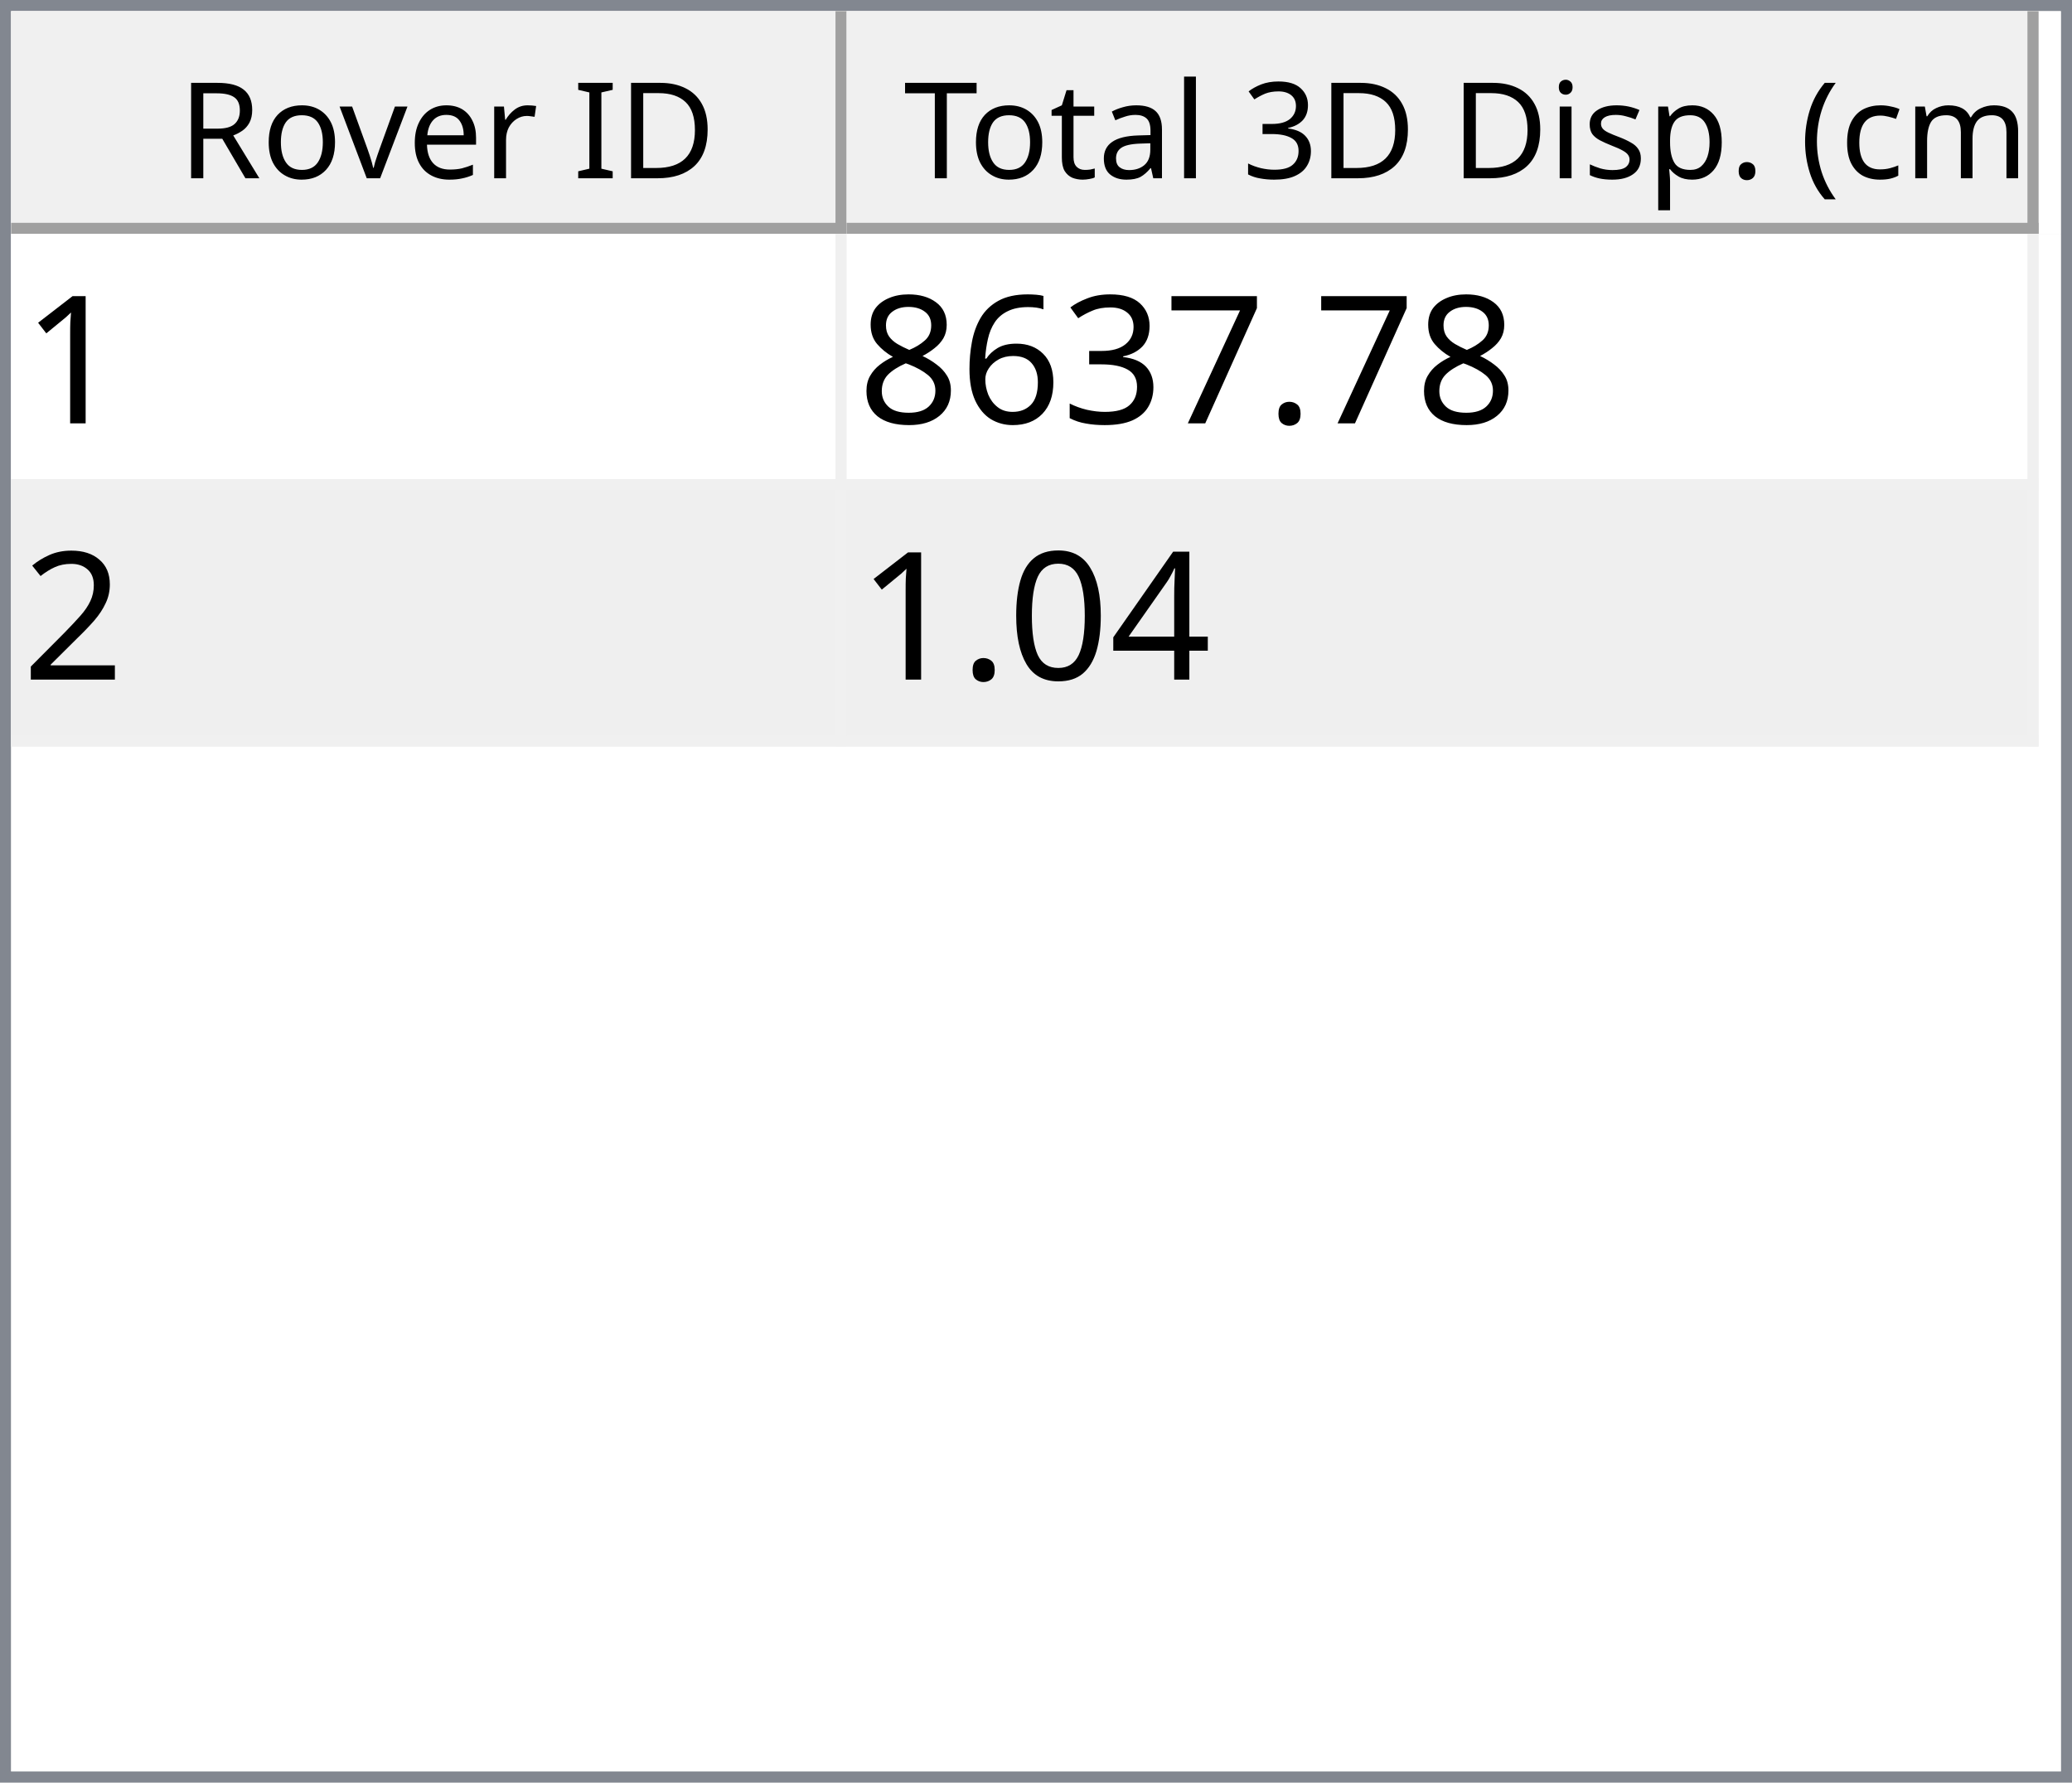
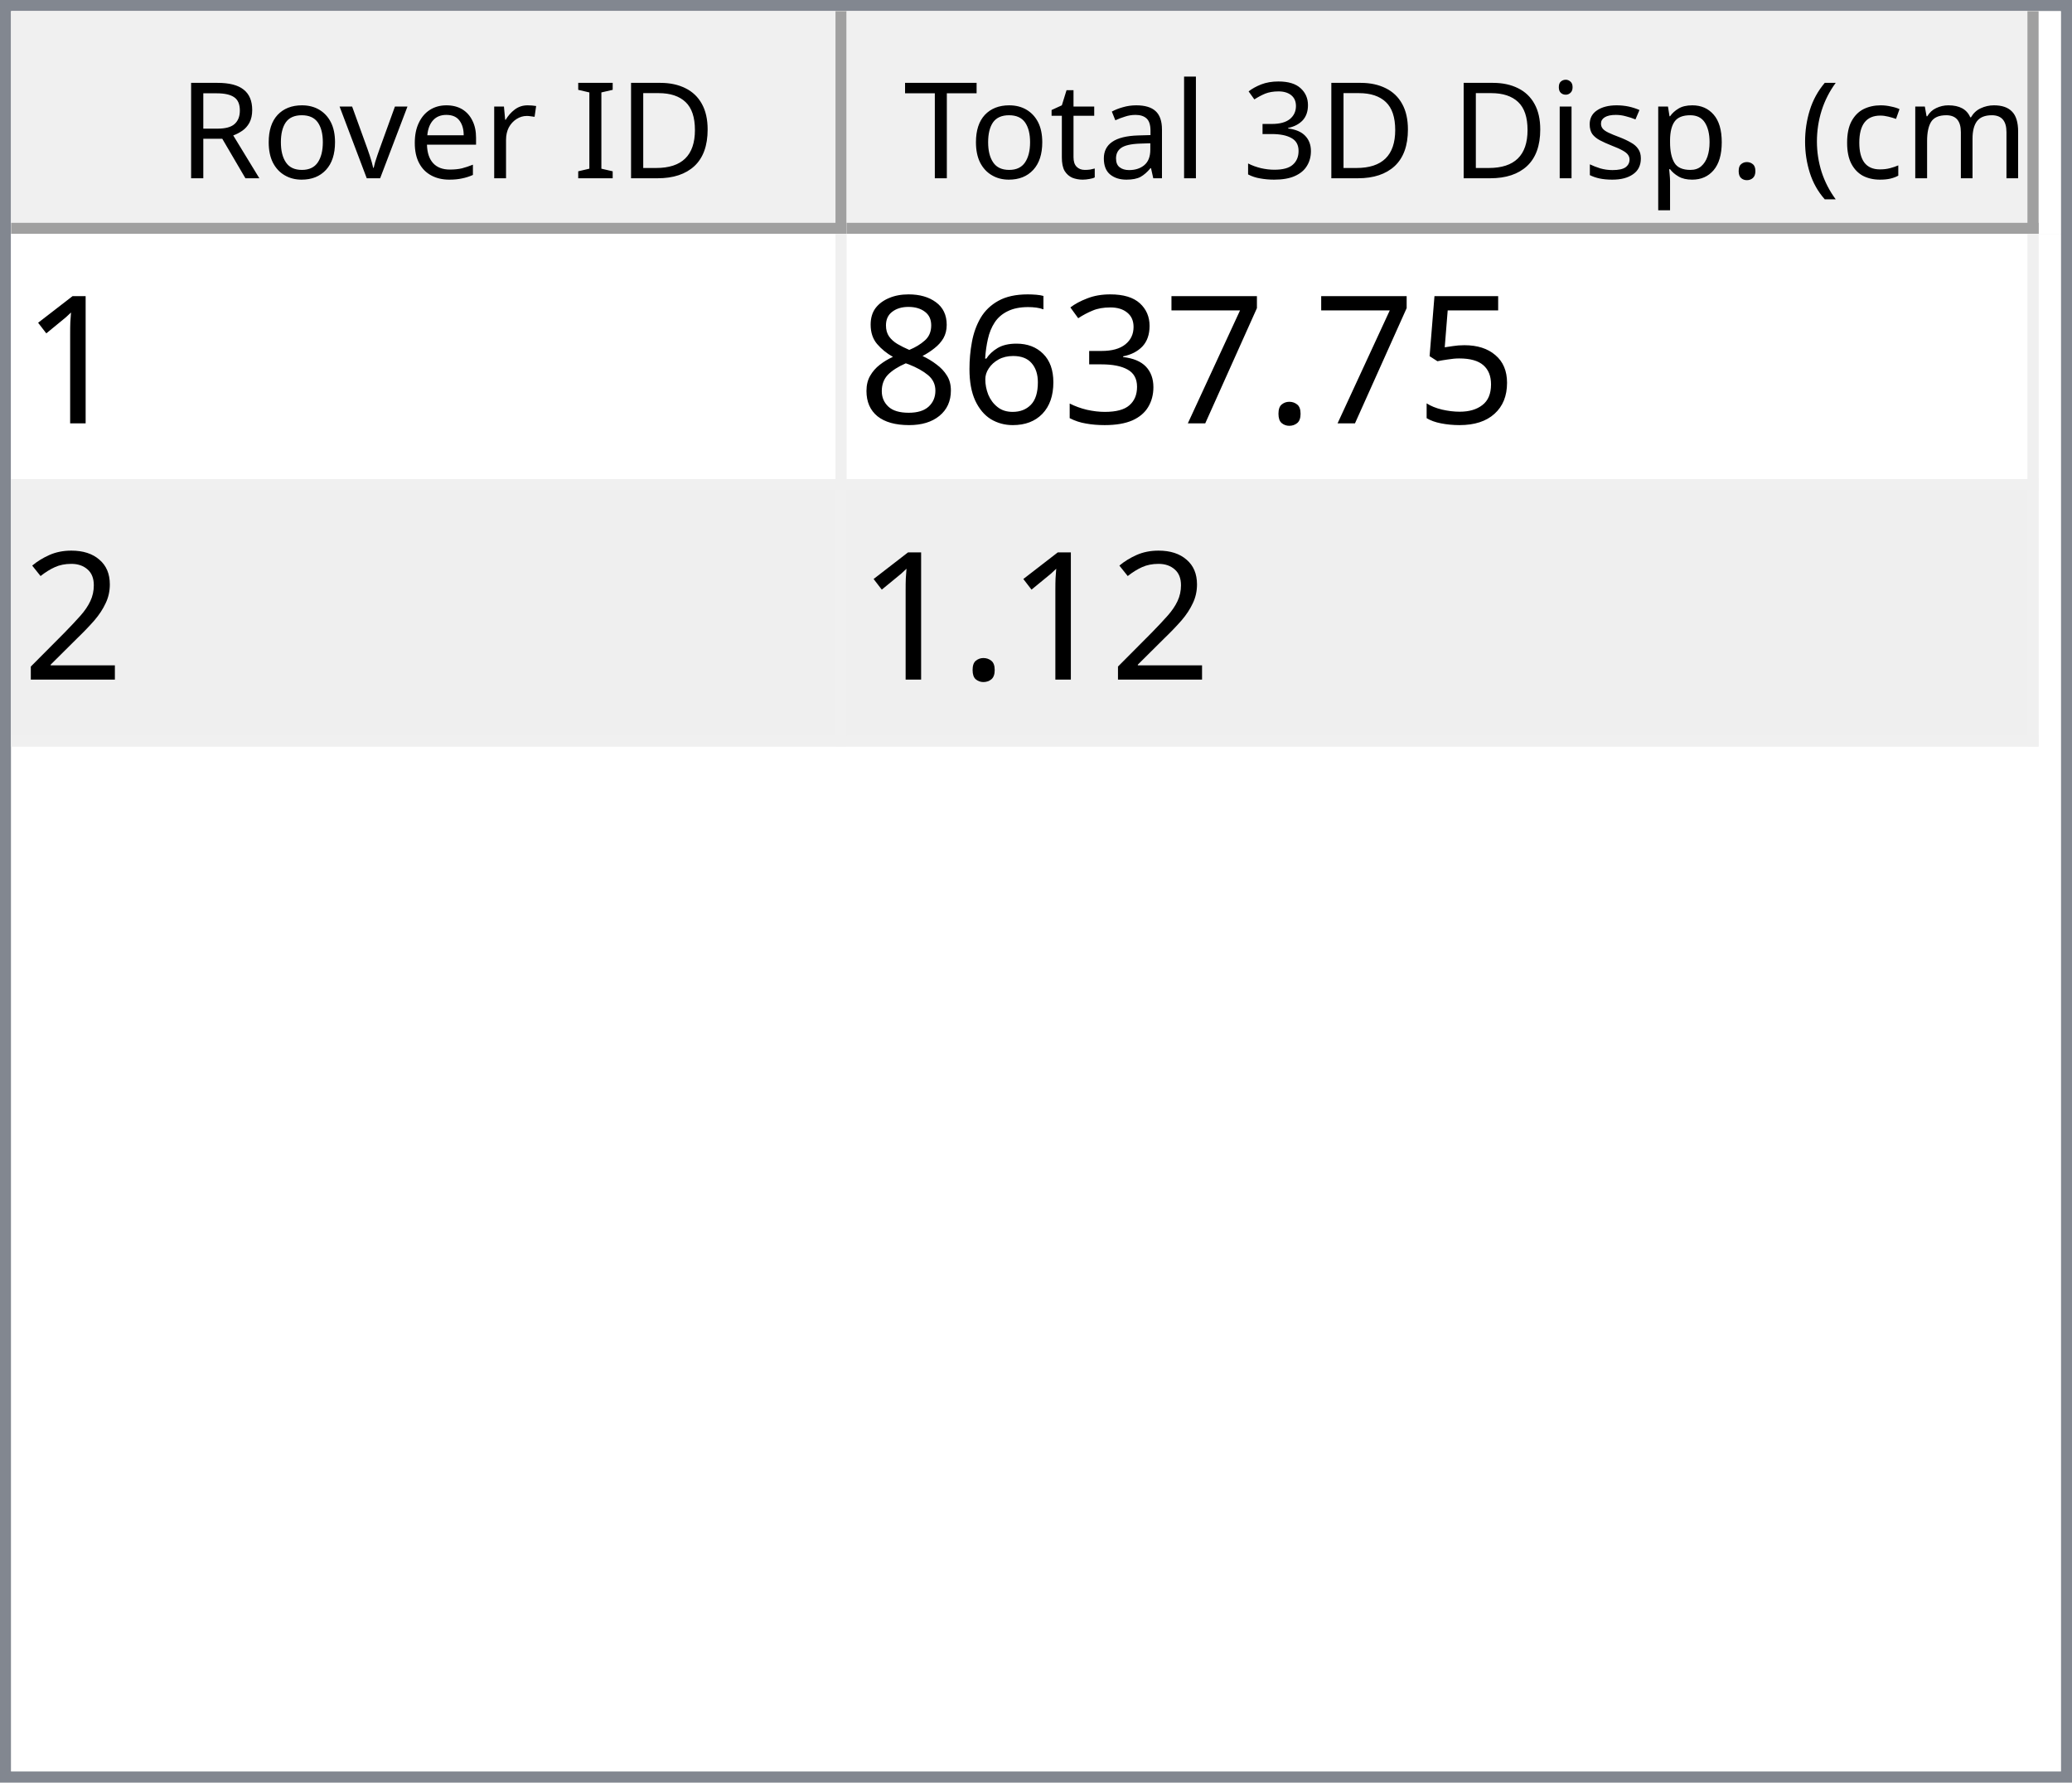
<svg xmlns="http://www.w3.org/2000/svg" style="fill-opacity:1; color-rendering:auto; color-interpolation:auto; text-rendering:auto; stroke:black; stroke-linecap:square; stroke-miterlimit:10; shape-rendering:auto; stroke-opacity:1; fill:black; stroke-dasharray:none; font-weight:normal; stroke-width:1; font-family:'Dialog'; font-style:normal; stroke-linejoin:miter; font-size:12px; stroke-dashoffset:0; image-rendering:auto;" width="186" height="160">
  <defs id="genericDefs" />
  <g>
    <defs id="defs1">
      <clipPath clipPathUnits="userSpaceOnUse" id="clipPath1">
        <path d="M0 0 L186 0 L186 160 L0 160 L0 0 Z" />
      </clipPath>
      <clipPath clipPathUnits="userSpaceOnUse" id="clipPath2">
        <path d="M0 0 L0 160 L186 160 L186 0 Z" />
      </clipPath>
      <clipPath clipPathUnits="userSpaceOnUse" id="clipPath3">
        <path d="M0 0 L0 20 L184 20 L184 0 Z" />
      </clipPath>
      <clipPath clipPathUnits="userSpaceOnUse" id="clipPath4">
        <path d="M0 0 L0 20 L75 20 L75 0 Z" />
      </clipPath>
      <clipPath clipPathUnits="userSpaceOnUse" id="clipPath5">
        <path d="M1 1 L1 19 L74 19 L74 1 Z" />
      </clipPath>
      <clipPath clipPathUnits="userSpaceOnUse" id="clipPath6">
        <path d="M0 0 L0 18 L73 18 L73 0 Z" />
      </clipPath>
      <clipPath clipPathUnits="userSpaceOnUse" id="clipPath7">
        <path d="M-0.5 -0.5 L-0.5 19.5 L74.5 19.5 L74.5 -0.5 Z" />
      </clipPath>
      <clipPath clipPathUnits="userSpaceOnUse" id="clipPath8">
        <path d="M0 0 L0 20 L107 20 L107 0 Z" />
      </clipPath>
      <clipPath clipPathUnits="userSpaceOnUse" id="clipPath9">
        <path d="M1 1 L1 19 L106 19 L106 1 Z" />
      </clipPath>
      <clipPath clipPathUnits="userSpaceOnUse" id="clipPath10">
        <path d="M0 0 L0 18 L105 18 L105 0 Z" />
      </clipPath>
      <clipPath clipPathUnits="userSpaceOnUse" id="clipPath11">
        <path d="M-0.5 -0.5 L-0.5 19.5 L106.5 19.5 L106.5 -0.5 Z" />
      </clipPath>
      <clipPath clipPathUnits="userSpaceOnUse" id="clipPath12">
        <path d="M0 0 L0 138 L184 138 L184 0 Z" />
      </clipPath>
      <clipPath clipPathUnits="userSpaceOnUse" id="clipPath13">
        <path d="M0 0 L0 46 L182 46 L182 0 Z" />
      </clipPath>
      <clipPath clipPathUnits="userSpaceOnUse" id="clipPath14">
        <path d="M-0.5 -0.5 L-0.5 45.5 L181.5 45.5 L181.5 -0.5 Z" />
      </clipPath>
      <clipPath clipPathUnits="userSpaceOnUse" id="clipPath15">
        <path d="M0 0 L0 22 L74 22 L74 0 Z" />
      </clipPath>
      <clipPath clipPathUnits="userSpaceOnUse" id="clipPath16">
        <path d="M0 0 L0 22 L106 22 L106 0 Z" />
      </clipPath>
      <font horiz-adv-x="64.551" id="font1">
        <font-face ascent="107.91" descent="25.098" units-per-em="100" style="font-style:normal; font-family:Segoe UI; font-weight:normal;" />
        <missing-glyph horiz-adv-x="64.551" d="M8.109 0 L8.109 68.266 L56.453 68.266 L56.453 0 L8.109 0 ZM15.328 7.234 L49.219 7.234 L49.219 61.031 L15.328 61.031 L15.328 7.234 Z" />
        <glyph unicode="D" horiz-adv-x="70.117" d="M9.188 0 L9.188 70.016 L28.516 70.016 Q65.531 70.016 65.531 35.891 Q65.531 19.672 55.25 9.836 Q44.969 0 27.734 0 L9.188 0 ZM17.391 62.594 L17.391 7.422 L27.828 7.422 Q41.609 7.422 49.273 14.797 Q56.938 22.172 56.938 35.688 Q56.938 62.594 28.328 62.594 L17.391 62.594 Z" />
        <glyph unicode="I" horiz-adv-x="26.611" d="M17.391 0 L9.188 0 L9.188 70.016 L17.391 70.016 L17.391 0 Z" />
        <glyph unicode=" " horiz-adv-x="27.393" d="" />
        <glyph unicode="r" horiz-adv-x="34.766" d="M34.188 41.891 Q32.078 43.5 28.125 43.5 Q23 43.5 19.555 38.672 Q16.109 33.844 16.109 25.484 L16.109 0 L8.109 0 L8.109 50 L16.109 50 L16.109 39.703 L16.312 39.703 Q18.016 44.969 21.531 47.922 Q25.047 50.875 29.391 50.875 Q32.516 50.875 34.188 50.203 L34.188 41.891 Z" />
        <glyph unicode="e" horiz-adv-x="52.295" d="M48.297 23 L12.984 23 Q13.188 14.656 17.484 10.109 Q21.781 5.562 29.297 5.562 Q37.75 5.562 44.828 11.141 L44.828 3.609 Q38.234 -1.172 27.391 -1.172 Q16.797 -1.172 10.742 5.641 Q4.688 12.453 4.688 24.812 Q4.688 36.469 11.305 43.82 Q17.922 51.172 27.734 51.172 Q37.547 51.172 42.922 44.828 Q48.297 38.484 48.297 27.203 L48.297 23 ZM40.094 29.781 Q40.047 36.719 36.75 40.578 Q33.453 44.438 27.594 44.438 Q21.922 44.438 17.969 40.383 Q14.016 36.328 13.094 29.781 L40.094 29.781 Z" />
        <glyph unicode="v" horiz-adv-x="47.9" d="M47.406 50 L27.484 0 L19.625 0 L0.688 50 L9.469 50 L22.172 13.672 Q23.578 9.672 23.922 6.688 L24.125 6.688 Q24.609 10.453 25.688 13.484 L38.969 50 L47.406 50 Z" />
        <glyph unicode="o" horiz-adv-x="58.594" d="M29 -1.172 Q17.922 -1.172 11.305 5.836 Q4.688 12.844 4.688 24.422 Q4.688 37.016 11.57 44.094 Q18.453 51.172 30.172 51.172 Q41.359 51.172 47.633 44.289 Q53.906 37.406 53.906 25.203 Q53.906 13.234 47.141 6.031 Q40.375 -1.172 29 -1.172 ZM29.594 44.438 Q21.875 44.438 17.383 39.188 Q12.891 33.938 12.891 24.703 Q12.891 15.828 17.43 10.695 Q21.969 5.562 29.594 5.562 Q37.359 5.562 41.531 10.594 Q45.703 15.625 45.703 24.906 Q45.703 34.281 41.531 39.359 Q37.359 44.438 29.594 44.438 Z" />
        <glyph unicode="R" horiz-adv-x="59.814" d="M59.375 0 L49.609 0 L37.891 19.625 Q36.281 22.359 34.766 24.289 Q33.25 26.219 31.664 27.438 Q30.078 28.656 28.25 29.219 Q26.422 29.781 24.125 29.781 L17.391 29.781 L17.391 0 L9.188 0 L9.188 70.016 L30.078 70.016 Q34.672 70.016 38.555 68.867 Q42.438 67.719 45.289 65.375 Q48.141 63.031 49.758 59.547 Q51.375 56.062 51.375 51.375 Q51.375 47.703 50.273 44.656 Q49.172 41.609 47.148 39.211 Q45.125 36.812 42.266 35.133 Q39.406 33.453 35.844 32.516 L35.844 32.328 Q37.594 31.547 38.891 30.547 Q40.188 29.547 41.359 28.18 Q42.531 26.812 43.68 25.078 Q44.828 23.344 46.234 21.047 L59.375 0 ZM17.391 62.594 L17.391 37.203 L28.516 37.203 Q31.594 37.203 34.203 38.133 Q36.812 39.062 38.719 40.797 Q40.625 42.531 41.703 45.047 Q42.781 47.562 42.781 50.688 Q42.781 56.297 39.141 59.445 Q35.5 62.594 28.609 62.594 L17.391 62.594 Z" />
        <glyph unicode=")" horiz-adv-x="30.176" d="M8.297 -15.922 L1.172 -15.922 Q16.406 2.344 16.406 26.812 Q16.406 51.469 1.078 70.016 L8.297 70.016 Q23.531 52.156 23.531 26.703 Q23.531 1.375 8.297 -15.922 Z" />
        <glyph unicode="m" horiz-adv-x="86.133" d="M79.109 0 L71.094 0 L71.094 28.719 Q71.094 37.016 68.531 40.727 Q65.969 44.438 59.906 44.438 Q54.781 44.438 51.195 39.75 Q47.609 35.062 47.609 28.516 L47.609 0 L39.594 0 L39.594 29.688 Q39.594 44.438 28.219 44.438 Q22.953 44.438 19.531 40.016 Q16.109 35.594 16.109 28.516 L16.109 0 L8.109 0 L8.109 50 L16.109 50 L16.109 42.094 L16.312 42.094 Q21.625 51.172 31.844 51.172 Q36.969 51.172 40.773 48.312 Q44.578 45.453 46 40.828 Q51.562 51.172 62.594 51.172 Q79.109 51.172 79.109 30.812 L79.109 0 Z" />
        <glyph unicode="c" horiz-adv-x="46.191" d="M42.188 2.297 Q36.422 -1.172 28.516 -1.172 Q17.828 -1.172 11.258 5.789 Q4.688 12.75 4.688 23.828 Q4.688 36.188 11.766 43.68 Q18.844 51.172 30.672 51.172 Q37.25 51.172 42.281 48.734 L42.281 40.531 Q36.719 44.438 30.375 44.438 Q22.703 44.438 17.797 38.945 Q12.891 33.453 12.891 24.516 Q12.891 15.719 17.508 10.641 Q22.125 5.562 29.891 5.562 Q36.422 5.562 42.188 9.906 L42.188 2.297 Z" />
        <glyph unicode="(" horiz-adv-x="30.176" d="M29.109 -15.922 L21.969 -15.922 Q6.844 1.375 6.844 26.703 Q6.844 52.156 21.969 70.016 L29.203 70.016 Q13.875 51.469 13.875 26.812 Q13.875 2.344 29.109 -15.922 Z" />
        <glyph unicode="." horiz-adv-x="21.68" d="M10.891 -1.078 Q8.641 -1.078 7.055 0.539 Q5.469 2.156 5.469 4.391 Q5.469 6.641 7.055 8.273 Q8.641 9.906 10.891 9.906 Q13.188 9.906 14.797 8.273 Q16.406 6.641 16.406 4.391 Q16.406 2.156 14.797 0.539 Q13.188 -1.078 10.891 -1.078 Z" />
        <glyph unicode="p" horiz-adv-x="58.789" d="M16.312 7.234 L16.109 7.234 L16.109 -23 L8.109 -23 L8.109 50 L16.109 50 L16.109 41.219 L16.312 41.219 Q22.219 51.172 33.594 51.172 Q43.266 51.172 48.688 44.461 Q54.109 37.75 54.109 26.469 Q54.109 13.922 48 6.375 Q41.891 -1.172 31.297 -1.172 Q21.578 -1.172 16.312 7.234 ZM16.109 27.391 L16.109 20.406 Q16.109 14.203 20.141 9.883 Q24.172 5.562 30.375 5.562 Q37.641 5.562 41.773 11.133 Q45.906 16.703 45.906 26.609 Q45.906 34.969 42.047 39.703 Q38.188 44.438 31.594 44.438 Q24.609 44.438 20.359 39.578 Q16.109 34.719 16.109 27.391 Z" />
        <glyph unicode="s" horiz-adv-x="42.432" d="M5.078 1.812 L5.078 10.406 Q11.625 5.562 19.484 5.562 Q30.031 5.562 30.031 12.594 Q30.031 14.594 29.125 15.992 Q28.219 17.391 26.68 18.461 Q25.141 19.531 23.07 20.383 Q21 21.234 18.609 22.172 Q15.281 23.484 12.766 24.828 Q10.25 26.172 8.57 27.859 Q6.891 29.547 6.031 31.695 Q5.172 33.844 5.172 36.719 Q5.172 40.234 6.789 42.945 Q8.406 45.656 11.086 47.484 Q13.766 49.312 17.211 50.242 Q20.656 51.172 24.312 51.172 Q30.812 51.172 35.938 48.922 L35.938 40.828 Q30.422 44.438 23.25 44.438 Q21 44.438 19.195 43.922 Q17.391 43.406 16.094 42.477 Q14.797 41.547 14.086 40.258 Q13.375 38.969 13.375 37.406 Q13.375 35.453 14.086 34.133 Q14.797 32.812 16.164 31.789 Q17.531 30.766 19.484 29.938 Q21.438 29.109 23.922 28.125 Q27.25 26.859 29.883 25.516 Q32.516 24.172 34.375 22.484 Q36.234 20.797 37.234 18.602 Q38.234 16.406 38.234 13.375 Q38.234 9.672 36.602 6.938 Q34.969 4.203 32.234 2.398 Q29.5 0.594 25.93 -0.289 Q22.359 -1.172 18.453 -1.172 Q10.75 -1.172 5.078 1.812 Z" />
        <glyph unicode="i" horiz-adv-x="24.219" d="M12.203 62.703 Q10.062 62.703 8.547 64.164 Q7.031 65.625 7.031 67.875 Q7.031 70.125 8.547 71.609 Q10.062 73.094 12.203 73.094 Q14.406 73.094 15.945 71.609 Q17.484 70.125 17.484 67.875 Q17.484 65.719 15.945 64.211 Q14.406 62.703 12.203 62.703 ZM16.109 0 L8.109 0 L8.109 50 L16.109 50 L16.109 0 Z" />
        <glyph unicode="3" horiz-adv-x="53.906" d="M46.531 19.828 Q46.531 15.094 44.75 11.211 Q42.969 7.328 39.719 4.57 Q36.469 1.812 31.93 0.297 Q27.391 -1.219 21.922 -1.219 Q11.922 -1.219 6 2.594 L6 11.188 Q13.094 5.609 22.219 5.609 Q25.875 5.609 28.828 6.539 Q31.781 7.469 33.906 9.227 Q36.031 10.984 37.18 13.477 Q38.328 15.969 38.328 19.094 Q38.328 32.812 18.797 32.812 L12.984 32.812 L12.984 39.594 L18.5 39.594 Q35.797 39.594 35.797 52.484 Q35.797 64.406 22.609 64.406 Q15.188 64.406 8.688 59.422 L8.688 67.188 Q15.375 71.188 24.609 71.188 Q29 71.188 32.57 69.969 Q36.141 68.75 38.68 66.555 Q41.219 64.359 42.609 61.281 Q44 58.203 44 54.5 Q44 40.672 30.031 36.719 L30.031 36.531 Q33.594 36.141 36.625 34.797 Q39.656 33.453 41.852 31.305 Q44.047 29.156 45.289 26.25 Q46.531 23.344 46.531 19.828 Z" />
        <glyph unicode="l" horiz-adv-x="24.219" d="M16.109 0 L8.109 0 L8.109 74.031 L16.109 74.031 L16.109 0 Z" />
        <glyph unicode="a" horiz-adv-x="50.879" d="M43.891 0 L35.891 0 L35.891 7.812 L35.688 7.812 Q30.469 -1.172 20.312 -1.172 Q12.844 -1.172 8.617 2.781 Q4.391 6.734 4.391 13.281 Q4.391 27.297 20.906 29.594 L35.891 31.688 Q35.891 44.438 25.594 44.438 Q16.547 44.438 9.281 38.281 L9.281 46.484 Q16.656 51.172 26.266 51.172 Q43.891 51.172 43.891 32.516 L43.891 0 ZM35.891 25.297 L23.828 23.641 Q18.266 22.859 15.43 20.875 Q12.594 18.891 12.594 13.875 Q12.594 10.203 15.211 7.883 Q17.828 5.562 22.172 5.562 Q28.125 5.562 32.008 9.742 Q35.891 13.922 35.891 20.312 L35.891 25.297 Z" />
        <glyph unicode="t" horiz-adv-x="33.887" d="M31.297 0.484 Q28.469 -1.078 23.828 -1.078 Q10.688 -1.078 10.688 13.578 L10.688 43.172 L2.094 43.172 L2.094 50 L10.688 50 L10.688 62.203 L18.703 64.797 L18.703 50 L31.297 50 L31.297 43.172 L18.703 43.172 L18.703 14.984 Q18.703 9.969 20.414 7.82 Q22.125 5.672 26.078 5.672 Q29.109 5.672 31.297 7.328 L31.297 0.484 Z" />
        <glyph unicode="T" horiz-adv-x="52.393" d="M50.594 62.594 L30.375 62.594 L30.375 0 L22.172 0 L22.172 62.594 L2 62.594 L2 70.016 L50.594 70.016 L50.594 62.594 Z" />
      </font>
      <font horiz-adv-x="75.0" id="font2">
        <font-face ascent="100.537" descent="21.973" units-per-em="100" style="font-style:normal; font-family:sans-serif; font-weight:normal;" />
        <missing-glyph horiz-adv-x="75.0" d="M12.5 0 L12.5 62.5 L62.5 62.5 L62.5 0 L12.5 0 ZM14.062 1.562 L60.938 1.562 L60.938 60.938 L14.062 60.938 L14.062 1.562 Z" />
        <glyph unicode="1" horiz-adv-x="55.615" d="M37.25 0 L28.469 0 L28.469 56 Q25.297 52.984 20.141 49.953 Q14.984 46.922 10.891 45.406 L10.891 53.906 Q18.266 57.375 23.781 62.305 Q29.297 67.234 31.594 71.875 L37.25 71.875 L37.25 0 Z" />
+         <glyph unicode="5" horiz-adv-x="55.615" d="M4.156 18.75 L13.375 19.531 Q14.406 12.797 18.141 9.398 Q21.875 6 27.156 6 Q33.5 6 37.891 10.789 Q42.281 15.578 42.281 23.484 Q42.281 31 38.062 35.352 Q33.844 39.703 27 39.703 Q22.75 39.703 19.336 37.773 Q15.922 35.844 13.969 32.766 L5.719 33.844 L12.641 70.609 L48.25 70.609 L48.25 62.203 L19.672 62.203 L15.828 42.969 Q22.266 47.469 29.344 47.469 Q38.719 47.469 45.164 40.969 Q51.609 34.469 51.609 24.266 Q51.609 14.547 45.953 7.469 Q39.062 -1.219 27.156 -1.219 Q17.391 -1.219 11.211 4.25 Q5.031 9.719 4.156 18.75 Z" />
        <glyph unicode="." horiz-adv-x="27.783" d="M9.078 0 L9.078 10.016 L19.094 10.016 L19.094 0 L9.078 0 Z" />
        <glyph unicode="7" horiz-adv-x="55.615" d="M4.734 62.203 L4.734 70.656 L51.078 70.656 L51.078 63.812 Q44.234 56.547 37.523 44.484 Q30.812 32.422 27.156 19.672 Q24.516 10.688 23.781 0 L14.75 0 Q14.891 8.453 18.062 20.414 Q21.234 32.375 27.172 43.484 Q33.109 54.594 39.797 62.203 L4.734 62.203 Z" />
        <glyph unicode="3" horiz-adv-x="55.615" d="M4.203 18.891 L12.984 20.062 Q14.5 12.594 18.141 9.297 Q21.781 6 27 6 Q33.203 6 37.477 10.297 Q41.75 14.594 41.75 20.953 Q41.75 27 37.797 30.93 Q33.844 34.859 27.734 34.859 Q25.25 34.859 21.531 33.891 L22.516 41.609 Q23.391 41.5 23.922 41.5 Q29.547 41.5 34.039 44.43 Q38.531 47.359 38.531 53.469 Q38.531 58.297 35.258 61.477 Q31.984 64.656 26.812 64.656 Q21.688 64.656 18.266 61.43 Q14.844 58.203 13.875 51.766 L5.078 53.328 Q6.688 62.156 12.398 67.016 Q18.109 71.875 26.609 71.875 Q32.469 71.875 37.398 69.359 Q42.328 66.844 44.945 62.5 Q47.562 58.156 47.562 53.266 Q47.562 48.641 45.07 44.828 Q42.578 41.016 37.703 38.766 Q44.047 37.312 47.562 32.695 Q51.078 28.078 51.078 21.141 Q51.078 11.766 44.242 5.25 Q37.406 -1.266 26.953 -1.266 Q17.531 -1.266 11.305 4.352 Q5.078 9.969 4.203 18.891 Z" />
        <glyph unicode="6" horiz-adv-x="55.615" d="M49.75 54.047 L41.016 53.375 Q39.844 58.547 37.703 60.891 Q34.125 64.656 28.906 64.656 Q24.703 64.656 21.531 62.312 Q17.391 59.281 14.992 53.469 Q12.594 47.656 12.5 36.922 Q15.672 41.75 20.266 44.094 Q24.859 46.438 29.891 46.438 Q38.672 46.438 44.852 39.969 Q51.031 33.5 51.031 23.25 Q51.031 16.5 48.125 10.719 Q45.219 4.938 40.141 1.859 Q35.062 -1.219 28.609 -1.219 Q17.625 -1.219 10.695 6.859 Q3.766 14.938 3.766 33.5 Q3.766 54.25 11.422 63.672 Q18.109 71.875 29.438 71.875 Q37.891 71.875 43.289 67.141 Q48.688 62.406 49.75 54.047 ZM13.875 23.188 Q13.875 18.656 15.797 14.508 Q17.719 10.359 21.188 8.18 Q24.656 6 28.469 6 Q34.031 6 38.039 10.492 Q42.047 14.984 42.047 22.703 Q42.047 30.125 38.086 34.398 Q34.125 38.672 28.125 38.672 Q22.172 38.672 18.023 34.398 Q13.875 30.125 13.875 23.188 Z" />
        <glyph unicode="8" horiz-adv-x="55.615" d="M17.672 38.812 Q12.203 40.828 9.57 44.539 Q6.938 48.25 6.938 53.422 Q6.938 61.234 12.555 66.555 Q18.172 71.875 27.484 71.875 Q36.859 71.875 42.578 66.43 Q48.297 60.984 48.297 53.172 Q48.297 48.188 45.68 44.508 Q43.062 40.828 37.75 38.812 Q44.344 36.672 47.781 31.883 Q51.219 27.094 51.219 20.453 Q51.219 11.281 44.727 5.031 Q38.234 -1.219 27.641 -1.219 Q17.047 -1.219 10.547 5.055 Q4.047 11.328 4.047 20.703 Q4.047 27.688 7.594 32.398 Q11.141 37.109 17.672 38.812 ZM15.922 53.719 Q15.922 48.641 19.195 45.414 Q22.469 42.188 27.688 42.188 Q32.766 42.188 36.016 45.383 Q39.266 48.578 39.266 53.219 Q39.266 58.062 35.914 61.359 Q32.562 64.656 27.594 64.656 Q22.562 64.656 19.242 61.43 Q15.922 58.203 15.922 53.719 ZM13.094 20.656 Q13.094 16.891 14.875 13.375 Q16.656 9.859 20.172 7.93 Q23.688 6 27.734 6 Q34.031 6 38.133 10.055 Q42.234 14.109 42.234 20.359 Q42.234 26.703 38.016 30.859 Q33.797 35.016 27.438 35.016 Q21.234 35.016 17.164 30.914 Q13.094 26.812 13.094 20.656 Z" />
        <glyph unicode="2" horiz-adv-x="55.615" d="M50.344 8.453 L50.344 0 L3.031 0 Q2.938 3.172 4.047 6.109 Q5.859 10.938 9.836 15.625 Q13.812 20.312 21.344 26.469 Q33.016 36.031 37.117 41.625 Q41.219 47.219 41.219 52.203 Q41.219 57.422 37.477 61.008 Q33.734 64.594 27.734 64.594 Q21.391 64.594 17.578 60.789 Q13.766 56.984 13.719 50.25 L4.688 51.172 Q5.609 61.281 11.664 66.578 Q17.719 71.875 27.938 71.875 Q38.234 71.875 44.242 66.164 Q50.25 60.453 50.25 52 Q50.25 47.703 48.492 43.555 Q46.734 39.406 42.656 34.812 Q38.578 30.219 29.109 22.219 Q21.188 15.578 18.945 13.211 Q16.703 10.844 15.234 8.453 L50.344 8.453 Z" />
-         <glyph unicode="4" horiz-adv-x="55.615" d="M32.328 0 L32.328 17.141 L1.266 17.141 L1.266 25.203 L33.938 71.578 L41.109 71.578 L41.109 25.203 L50.781 25.203 L50.781 17.141 L41.109 17.141 L41.109 0 L32.328 0 ZM32.328 25.203 L32.328 57.469 L9.906 25.203 L32.328 25.203 Z" />
-         <glyph unicode="0" horiz-adv-x="55.615" d="M4.156 35.297 Q4.156 48 6.766 55.742 Q9.375 63.484 14.523 67.68 Q19.672 71.875 27.484 71.875 Q33.25 71.875 37.594 69.555 Q41.938 67.234 44.773 62.867 Q47.609 58.5 49.219 52.227 Q50.828 45.953 50.828 35.297 Q50.828 22.703 48.242 14.969 Q45.656 7.234 40.508 3.008 Q35.359 -1.219 27.484 -1.219 Q17.141 -1.219 11.234 6.203 Q4.156 15.141 4.156 35.297 ZM13.188 35.297 Q13.188 17.672 17.312 11.836 Q21.438 6 27.484 6 Q33.547 6 37.672 11.859 Q41.797 17.719 41.797 35.297 Q41.797 52.984 37.672 58.789 Q33.547 64.594 27.391 64.594 Q21.344 64.594 17.719 59.469 Q13.188 52.938 13.188 35.297 Z" />
      </font>
    </defs>
    <g style="fill:white; stroke:white;">
      <rect x="0" y="0" width="186" style="clip-path:url(#clipPath1); stroke:none;" height="160" />
    </g>
    <g style="fill:white; text-rendering:optimizeSpeed; color-rendering:optimizeSpeed; image-rendering:optimizeSpeed; shape-rendering:crispEdges; stroke:white; color-interpolation:sRGB;">
      <rect x="0" width="186" height="160" y="0" style="stroke:none;" />
      <path style="stroke:none;" d="M0 160 L186 160 L186 0 L0 0 Z" />
    </g>
    <g style="fill:rgb(240,240,240); font-family:'Segoe UI'; stroke:rgb(240,240,240);">
      <rect x="0" y="0" width="186" style="clip-path:url(#clipPath2); stroke:none;" height="160" />
    </g>
    <g style="fill:rgb(130,135,144); font-family:'Segoe UI'; stroke:rgb(130,135,144);">
      <path d="M0 0 L186 0 L186 160 L0 160 L0 0 ZM1 1 L185 1 L185 159 L1 159 L1 1 Z" style="fill-rule:evenodd; clip-path:url(#clipPath2); stroke:none;" />
    </g>
    <g style="fill:white; font-family:'Segoe UI'; stroke:white;" transform="translate(1,1)">
      <rect x="0" y="0" width="184" style="clip-path:url(#clipPath3); stroke:none;" height="20" />
    </g>
    <g style="fill:rgb(240,240,240); font-family:'Segoe UI'; stroke:rgb(240,240,240);" transform="translate(1,1)">
      <rect x="0" y="0" width="75" style="clip-path:url(#clipPath4); stroke:none;" height="20" />
    </g>
    <g style="font-family:'Segoe UI';" transform="translate(2,2)">
      <text x="14" xml:space="preserve" y="14" style="clip-path:url(#clipPath6); stroke:none;">Rover ID</text>
    </g>
    <g style="fill:rgb(160,160,160); font-family:'Segoe UI'; stroke:rgb(160,160,160); stroke-linejoin:bevel;" transform="translate(1.5,1.5)">
      <line x1="74" x2="74" y1="0" style="fill:none; clip-path:url(#clipPath7);" y2="19" />
    </g>
    <g style="fill:rgb(160,160,160); font-family:'Segoe UI'; stroke:rgb(160,160,160); stroke-linejoin:bevel;" transform="matrix(1,0,0,1,1,1) translate(0.5,0.5)">
      <line x1="0" x2="74" y1="19" style="fill:none; clip-path:url(#clipPath7);" y2="19" />
    </g>
    <g style="fill:rgb(240,240,240); font-family:'Segoe UI'; stroke:rgb(240,240,240);" transform="translate(76,1)">
      <rect x="0" y="0" width="107" style="clip-path:url(#clipPath8); stroke:none;" height="20" />
    </g>
    <g style="font-family:'Segoe UI';" transform="translate(77,2)">
      <text x="1" xml:space="preserve" y="14" style="clip-path:url(#clipPath10); stroke:none;"> Total 3D Disp. (cm)</text>
    </g>
    <g style="fill:rgb(160,160,160); font-family:'Segoe UI'; stroke:rgb(160,160,160); stroke-linejoin:bevel;" transform="translate(76.5,1.5)">
      <line x1="106" x2="106" y1="0" style="fill:none; clip-path:url(#clipPath11);" y2="19" />
    </g>
    <g style="fill:rgb(160,160,160); font-family:'Segoe UI'; stroke:rgb(160,160,160); stroke-linejoin:bevel;" transform="matrix(1,0,0,1,76,1) translate(0.5,0.5)">
      <line x1="0" x2="106" y1="19" style="fill:none; clip-path:url(#clipPath11);" y2="19" />
    </g>
    <g style="fill:white; font-family:'Segoe UI'; stroke:white;" transform="translate(1,21)">
      <rect x="0" y="0" width="184" style="clip-path:url(#clipPath12); stroke:none;" height="138" />
    </g>
    <g style="fill:rgb(240,240,240); font-size:16px; font-family:sans-serif; stroke:rgb(240,240,240);" transform="translate(1,21)">
      <rect x="0" y="0" width="182" style="clip-path:url(#clipPath13); stroke:none;" height="46" />
      <line transform="translate(0.5,0.5)" x1="0" x2="181" y1="22" style="clip-path:url(#clipPath14); fill:none; stroke-linejoin:bevel;" y2="22" />
    </g>
    <g transform="matrix(1,0,0,1,1,21) translate(0.5,0.5)" style="fill:rgb(240,240,240); font-size:16px; font-family:sans-serif; stroke:rgb(240,240,240); stroke-linejoin:bevel;">
      <line x1="0" x2="181" y1="45" style="fill:none; clip-path:url(#clipPath14);" y2="45" />
    </g>
    <g transform="matrix(1,0,0,1,1,21) translate(0.5,0.5)" style="fill:rgb(240,240,240); font-size:16px; font-family:sans-serif; stroke:rgb(240,240,240); stroke-linejoin:bevel;">
      <line x1="74" x2="74" y1="0" style="fill:none; clip-path:url(#clipPath14);" y2="45" />
    </g>
    <g transform="matrix(1,0,0,1,1,21) translate(0.5,0.5)" style="fill:rgb(240,240,240); font-size:16px; font-family:sans-serif; stroke:rgb(240,240,240); stroke-linejoin:bevel;">
      <line x1="181" x2="181" y1="0" style="fill:none; clip-path:url(#clipPath14);" y2="45" />
    </g>
    <g style="fill:white; font-size:16px; font-family:sans-serif; stroke:white;" transform="matrix(1,0,0,1,1,21)">
      <rect x="0" y="0" width="74" style="clip-path:url(#clipPath15); stroke:none;" height="22" />
      <text x="1" y="17" style="fill:black; clip-path:url(#clipPath15); stroke:none;" xml:space="preserve">1</text>
    </g>
    <g style="fill:white; font-size:16px; font-family:sans-serif; stroke:white;" transform="matrix(1,0,0,1,1,21) translate(75,0)">
      <rect x="0" y="0" width="106" style="clip-path:url(#clipPath16); stroke:none;" height="22" />
-       <text x="1" y="17" style="fill:black; clip-path:url(#clipPath16); stroke:none;" xml:space="preserve">8637.78</text>
+       <text x="1" y="17" style="fill:black; clip-path:url(#clipPath16); stroke:none;" xml:space="preserve">8637.75</text>
    </g>
    <g style="fill:rgb(239,239,239); font-size:16px; font-family:sans-serif; stroke:rgb(239,239,239);" transform="matrix(1,0,0,1,1,21) translate(0,23)">
      <rect x="0" y="0" width="74" style="clip-path:url(#clipPath15); stroke:none;" height="22" />
      <text x="1" y="17" style="fill:black; clip-path:url(#clipPath15); stroke:none;" xml:space="preserve">2</text>
    </g>
    <g style="fill:rgb(239,239,239); font-size:16px; font-family:sans-serif; stroke:rgb(239,239,239);" transform="matrix(1,0,0,1,1,21) translate(75,23)">
      <rect x="0" y="0" width="106" style="clip-path:url(#clipPath16); stroke:none;" height="22" />
-       <text x="1" y="17" style="fill:black; clip-path:url(#clipPath16); stroke:none;" xml:space="preserve">1.04</text>
+       <text x="1" y="17" style="fill:black; clip-path:url(#clipPath16); stroke:none;" xml:space="preserve">1.12</text>
    </g>
  </g>
</svg>
